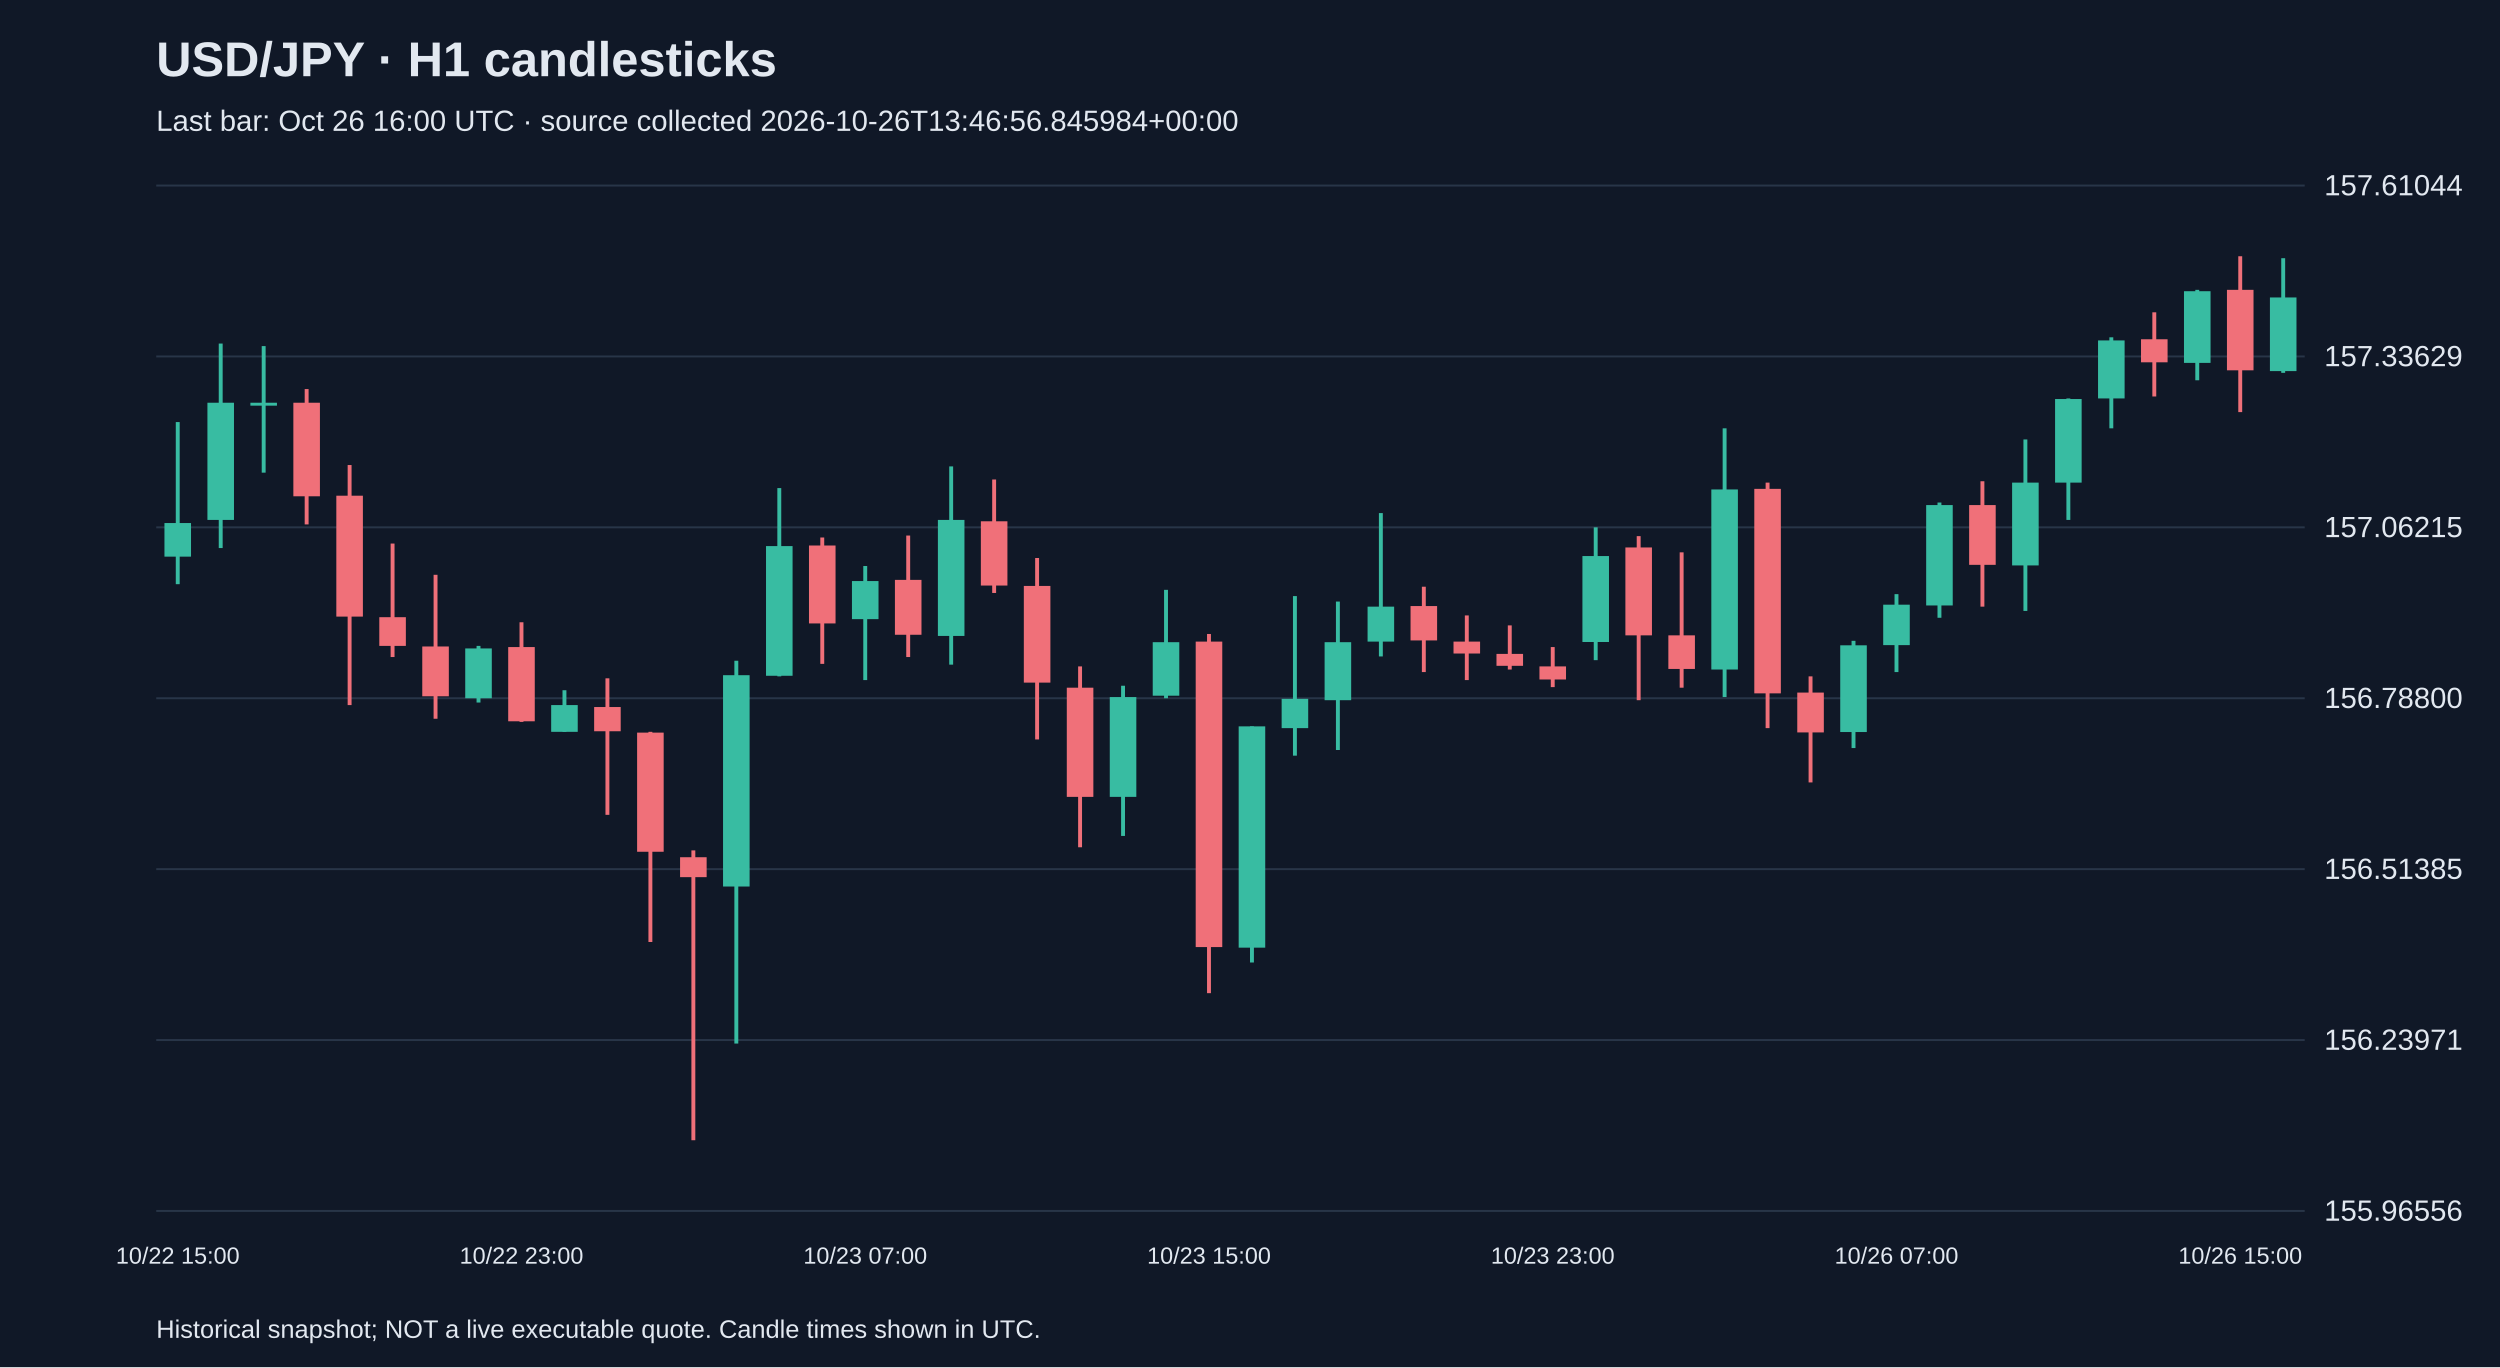
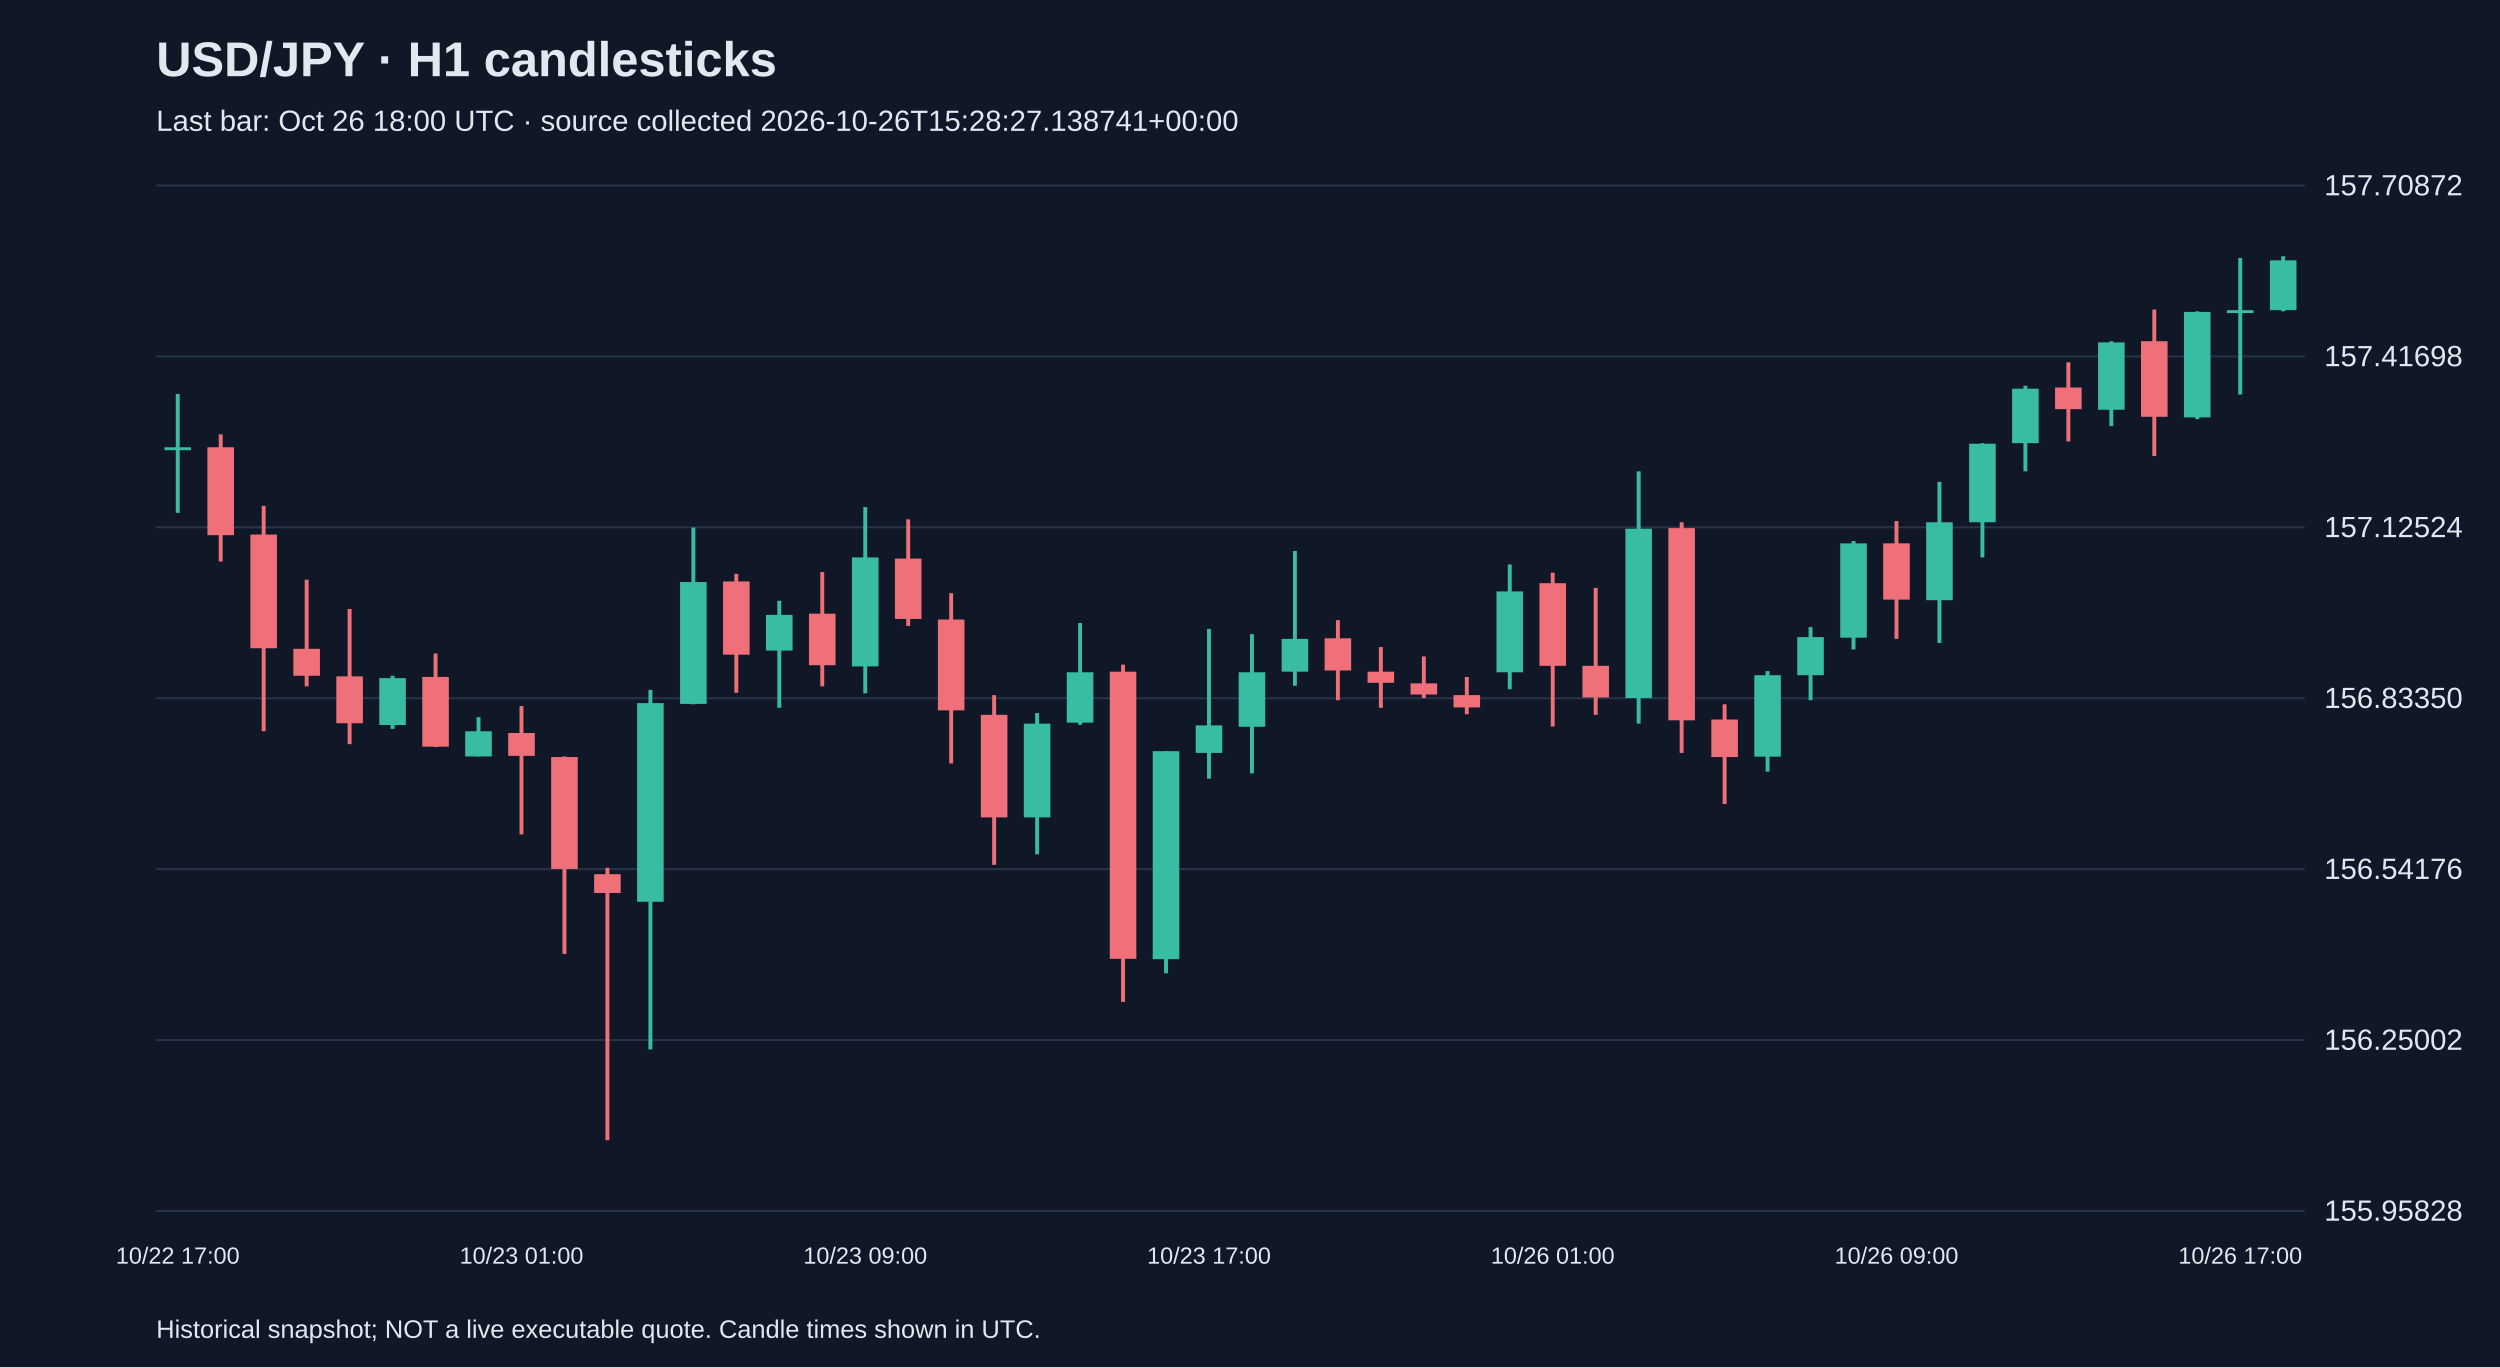
<svg xmlns="http://www.w3.org/2000/svg" viewBox="0 0 1280 700">
  <rect width="100%" height="100%" fill="#101827" />
  <style>text{font-family:Arial,sans-serif;fill:#e2e8f0}</style>
  <text x="80" y="39" font-size="25" font-weight="bold">USD/JPY · H1 candlesticks</text>
-   <text x="80" y="67" font-size="15" fill="#a6b1c5">Last bar: Oct 26 16:00 UTC · source collected 2026-10-26T13:46:56.845984+00:00</text>
+   <text x="80" y="67" font-size="15" fill="#a6b1c5">Last bar: Oct 26 18:00 UTC · source collected 2026-10-26T15:28:27.138741+00:00</text>
  <line x1="80" y1="620.0" x2="1180" y2="620.0" stroke="#283548" />
-   <text x="1190" y="625.0" font-size="15">155.96556</text>
+   <text x="1190" y="625.0" font-size="15">155.95828</text>
  <line x1="80" y1="532.5" x2="1180" y2="532.5" stroke="#283548" />
-   <text x="1190" y="537.5" font-size="15">156.23971</text>
+   <text x="1190" y="537.5" font-size="15">156.25002</text>
  <line x1="80" y1="445.0" x2="1180" y2="445.0" stroke="#283548" />
-   <text x="1190" y="450.0" font-size="15">156.51385</text>
+   <text x="1190" y="450.0" font-size="15">156.54176</text>
  <line x1="80" y1="357.5" x2="1180" y2="357.5" stroke="#283548" />
-   <text x="1190" y="362.5" font-size="15">156.78800</text>
+   <text x="1190" y="362.5" font-size="15">156.83350</text>
  <line x1="80" y1="270.0" x2="1180" y2="270.0" stroke="#283548" />
-   <text x="1190" y="275.0" font-size="15">157.06215</text>
+   <text x="1190" y="275.0" font-size="15">157.12524</text>
  <line x1="80" y1="182.5" x2="1180" y2="182.5" stroke="#283548" />
-   <text x="1190" y="187.5" font-size="15">157.33629</text>
+   <text x="1190" y="187.5" font-size="15">157.41698</text>
  <line x1="80" y1="95.0" x2="1180" y2="95.0" stroke="#283548" />
-   <text x="1190" y="100.0" font-size="15">157.61044</text>
-   <line x1="91.0" y1="216.1" x2="91.0" y2="299.1" stroke="#38bca2" stroke-width="2" />
-   <rect x="84.2" y="267.8" width="13.6" height="17.2" fill="#38bca2" />
-   <text x="91.0" y="647" text-anchor="middle" font-size="12">10/22 15:00</text>
-   <line x1="113.0" y1="175.9" x2="113.0" y2="280.6" stroke="#38bca2" stroke-width="2" />
-   <rect x="106.2" y="206.2" width="13.6" height="60.0" fill="#38bca2" />
-   <line x1="135.0" y1="177.2" x2="135.0" y2="242.0" stroke="#38bca2" stroke-width="2" />
-   <rect x="128.2" y="206.2" width="13.6" height="1.5" fill="#38bca2" />
-   <line x1="157.0" y1="199.2" x2="157.0" y2="268.5" stroke="#f07079" stroke-width="2" />
-   <rect x="150.2" y="206.2" width="13.6" height="47.9" fill="#f07079" />
-   <line x1="179.0" y1="238.1" x2="179.0" y2="361.0" stroke="#f07079" stroke-width="2" />
-   <rect x="172.2" y="253.8" width="13.6" height="61.9" fill="#f07079" />
-   <line x1="201.0" y1="278.3" x2="201.0" y2="336.4" stroke="#f07079" stroke-width="2" />
-   <rect x="194.2" y="316.0" width="13.6" height="14.7" fill="#f07079" />
-   <line x1="223.0" y1="294.3" x2="223.0" y2="368.0" stroke="#f07079" stroke-width="2" />
-   <rect x="216.2" y="331.0" width="13.6" height="25.5" fill="#f07079" />
-   <line x1="245.0" y1="330.7" x2="245.0" y2="359.7" stroke="#38bca2" stroke-width="2" />
-   <rect x="238.2" y="332.0" width="13.6" height="25.5" fill="#38bca2" />
-   <line x1="267.0" y1="318.6" x2="267.0" y2="369.6" stroke="#f07079" stroke-width="2" />
-   <rect x="260.2" y="331.3" width="13.6" height="38.0" fill="#f07079" />
-   <text x="267.0" y="647" text-anchor="middle" font-size="12">10/22 23:00</text>
-   <line x1="289.0" y1="353.4" x2="289.0" y2="374.7" stroke="#38bca2" stroke-width="2" />
-   <rect x="282.2" y="361.0" width="13.6" height="13.7" fill="#38bca2" />
-   <line x1="311.0" y1="347.3" x2="311.0" y2="417.2" stroke="#f07079" stroke-width="2" />
-   <rect x="304.2" y="362.0" width="13.6" height="12.4" fill="#f07079" />
-   <line x1="333.0" y1="374.7" x2="333.0" y2="482.3" stroke="#f07079" stroke-width="2" />
-   <rect x="326.2" y="375.1" width="13.6" height="61.0" fill="#f07079" />
-   <line x1="355.0" y1="435.4" x2="355.0" y2="583.8" stroke="#f07079" stroke-width="2" />
-   <rect x="348.2" y="438.9" width="13.6" height="10.2" fill="#f07079" />
-   <line x1="377.0" y1="338.3" x2="377.0" y2="534.3" stroke="#38bca2" stroke-width="2" />
-   <rect x="370.2" y="345.7" width="13.6" height="108.2" fill="#38bca2" />
-   <line x1="399.0" y1="249.9" x2="399.0" y2="346.3" stroke="#38bca2" stroke-width="2" />
-   <rect x="392.2" y="279.6" width="13.6" height="66.4" fill="#38bca2" />
-   <line x1="421.0" y1="275.2" x2="421.0" y2="339.9" stroke="#f07079" stroke-width="2" />
-   <rect x="414.2" y="279.3" width="13.6" height="39.9" fill="#f07079" />
-   <line x1="443.0" y1="289.8" x2="443.0" y2="348.2" stroke="#38bca2" stroke-width="2" />
-   <rect x="436.2" y="297.5" width="13.6" height="19.5" fill="#38bca2" />
-   <text x="443.0" y="647" text-anchor="middle" font-size="12">10/23 07:00</text>
-   <line x1="465.0" y1="274.2" x2="465.0" y2="336.4" stroke="#f07079" stroke-width="2" />
-   <rect x="458.2" y="296.9" width="13.6" height="28.1" fill="#f07079" />
-   <line x1="487.0" y1="238.8" x2="487.0" y2="340.3" stroke="#38bca2" stroke-width="2" />
-   <rect x="480.2" y="266.2" width="13.6" height="59.4" fill="#38bca2" />
-   <line x1="509.0" y1="245.5" x2="509.0" y2="303.6" stroke="#f07079" stroke-width="2" />
-   <rect x="502.2" y="266.9" width="13.6" height="32.9" fill="#f07079" />
-   <line x1="531.0" y1="285.7" x2="531.0" y2="378.6" stroke="#f07079" stroke-width="2" />
-   <rect x="524.2" y="300.0" width="13.6" height="49.5" fill="#f07079" />
-   <line x1="553.0" y1="341.2" x2="553.0" y2="433.8" stroke="#f07079" stroke-width="2" />
-   <rect x="546.2" y="352.1" width="13.6" height="55.9" fill="#f07079" />
-   <line x1="575.0" y1="351.1" x2="575.0" y2="428.0" stroke="#38bca2" stroke-width="2" />
-   <rect x="568.2" y="356.9" width="13.6" height="51.1" fill="#38bca2" />
-   <line x1="597.0" y1="302.0" x2="597.0" y2="357.5" stroke="#38bca2" stroke-width="2" />
-   <rect x="590.2" y="328.8" width="13.6" height="27.4" fill="#38bca2" />
-   <line x1="619.0" y1="324.6" x2="619.0" y2="508.5" stroke="#f07079" stroke-width="2" />
-   <rect x="612.2" y="328.5" width="13.6" height="156.4" fill="#f07079" />
-   <text x="619.0" y="647" text-anchor="middle" font-size="12">10/23 15:00</text>
-   <line x1="641.0" y1="371.9" x2="641.0" y2="492.8" stroke="#38bca2" stroke-width="2" />
-   <rect x="634.2" y="371.9" width="13.6" height="113.3" fill="#38bca2" />
-   <line x1="663.0" y1="305.2" x2="663.0" y2="386.9" stroke="#38bca2" stroke-width="2" />
-   <rect x="656.2" y="357.8" width="13.6" height="15.0" fill="#38bca2" />
-   <line x1="685.0" y1="308.0" x2="685.0" y2="384.0" stroke="#38bca2" stroke-width="2" />
-   <rect x="678.2" y="328.8" width="13.6" height="29.7" fill="#38bca2" />
-   <line x1="707.0" y1="262.7" x2="707.0" y2="336.1" stroke="#38bca2" stroke-width="2" />
-   <rect x="700.2" y="310.6" width="13.6" height="17.9" fill="#38bca2" />
-   <line x1="729.0" y1="300.4" x2="729.0" y2="344.1" stroke="#f07079" stroke-width="2" />
-   <rect x="722.2" y="310.3" width="13.6" height="17.6" fill="#f07079" />
-   <line x1="751.0" y1="315.1" x2="751.0" y2="348.2" stroke="#f07079" stroke-width="2" />
-   <rect x="744.2" y="328.5" width="13.6" height="6.1" fill="#f07079" />
-   <line x1="773.0" y1="320.2" x2="773.0" y2="342.8" stroke="#f07079" stroke-width="2" />
-   <rect x="766.2" y="334.8" width="13.6" height="6.1" fill="#f07079" />
-   <line x1="795.0" y1="331.3" x2="795.0" y2="351.8" stroke="#f07079" stroke-width="2" />
-   <rect x="788.2" y="341.2" width="13.6" height="6.7" fill="#f07079" />
-   <text x="795.0" y="647" text-anchor="middle" font-size="12">10/23 23:00</text>
-   <line x1="817.0" y1="270.0" x2="817.0" y2="338.0" stroke="#38bca2" stroke-width="2" />
-   <rect x="810.2" y="284.7" width="13.6" height="44.0" fill="#38bca2" />
-   <line x1="839.0" y1="274.5" x2="839.0" y2="358.5" stroke="#f07079" stroke-width="2" />
-   <rect x="832.2" y="280.3" width="13.6" height="45.0" fill="#f07079" />
-   <line x1="861.0" y1="282.8" x2="861.0" y2="352.1" stroke="#f07079" stroke-width="2" />
-   <rect x="854.2" y="325.3" width="13.6" height="17.2" fill="#f07079" />
-   <line x1="883.0" y1="219.3" x2="883.0" y2="356.9" stroke="#38bca2" stroke-width="2" />
-   <rect x="876.2" y="250.6" width="13.6" height="92.2" fill="#38bca2" />
-   <line x1="905.0" y1="247.1" x2="905.0" y2="372.8" stroke="#f07079" stroke-width="2" />
-   <rect x="898.2" y="250.3" width="13.6" height="104.7" fill="#f07079" />
-   <line x1="927.0" y1="346.3" x2="927.0" y2="400.6" stroke="#f07079" stroke-width="2" />
-   <rect x="920.2" y="354.6" width="13.6" height="20.4" fill="#f07079" />
-   <line x1="949.0" y1="328.1" x2="949.0" y2="383.0" stroke="#38bca2" stroke-width="2" />
-   <rect x="942.2" y="330.4" width="13.6" height="44.4" fill="#38bca2" />
-   <line x1="971.0" y1="304.2" x2="971.0" y2="344.1" stroke="#38bca2" stroke-width="2" />
-   <rect x="964.2" y="309.6" width="13.6" height="20.7" fill="#38bca2" />
-   <text x="971.0" y="647" text-anchor="middle" font-size="12">10/26 07:00</text>
-   <line x1="993.0" y1="257.3" x2="993.0" y2="316.3" stroke="#38bca2" stroke-width="2" />
-   <rect x="986.2" y="258.6" width="13.6" height="51.4" fill="#38bca2" />
-   <line x1="1015.0" y1="246.4" x2="1015.0" y2="310.6" stroke="#f07079" stroke-width="2" />
-   <rect x="1008.2" y="258.6" width="13.6" height="30.6" fill="#f07079" />
-   <line x1="1037.0" y1="225.0" x2="1037.0" y2="312.8" stroke="#38bca2" stroke-width="2" />
-   <rect x="1030.2" y="247.1" width="13.6" height="42.4" fill="#38bca2" />
-   <line x1="1059.0" y1="204.0" x2="1059.0" y2="266.2" stroke="#38bca2" stroke-width="2" />
-   <rect x="1052.2" y="204.3" width="13.6" height="42.8" fill="#38bca2" />
-   <line x1="1081.0" y1="172.7" x2="1081.0" y2="219.3" stroke="#38bca2" stroke-width="2" />
-   <rect x="1074.2" y="174.3" width="13.6" height="29.7" fill="#38bca2" />
-   <line x1="1103.0" y1="159.9" x2="1103.0" y2="203.0" stroke="#f07079" stroke-width="2" />
-   <rect x="1096.2" y="173.7" width="13.6" height="11.8" fill="#f07079" />
-   <line x1="1125.0" y1="148.4" x2="1125.0" y2="194.7" stroke="#38bca2" stroke-width="2" />
-   <rect x="1118.2" y="149.1" width="13.6" height="36.7" fill="#38bca2" />
-   <line x1="1147.0" y1="131.2" x2="1147.0" y2="211.0" stroke="#f07079" stroke-width="2" />
-   <rect x="1140.2" y="148.4" width="13.6" height="41.2" fill="#f07079" />
-   <text x="1147.0" y="647" text-anchor="middle" font-size="12">10/26 15:00</text>
-   <line x1="1169.0" y1="132.2" x2="1169.0" y2="190.9" stroke="#38bca2" stroke-width="2" />
-   <rect x="1162.2" y="152.3" width="13.6" height="37.7" fill="#38bca2" />
+   <text x="1190" y="100.0" font-size="15">157.70872</text>
+   <line x1="91.0" y1="201.7" x2="91.0" y2="262.6" stroke="#38bca2" stroke-width="2" />
+   <rect x="84.2" y="229.0" width="13.6" height="1.5" fill="#38bca2" />
+   <text x="91.0" y="647" text-anchor="middle" font-size="12">10/22 17:00</text>
+   <line x1="113.0" y1="222.4" x2="113.0" y2="287.5" stroke="#f07079" stroke-width="2" />
+   <rect x="106.2" y="229.0" width="13.6" height="45.0" fill="#f07079" />
+   <line x1="135.0" y1="259.0" x2="135.0" y2="374.4" stroke="#f07079" stroke-width="2" />
+   <rect x="128.2" y="273.7" width="13.6" height="58.2" fill="#f07079" />
+   <line x1="157.0" y1="296.8" x2="157.0" y2="351.4" stroke="#f07079" stroke-width="2" />
+   <rect x="150.2" y="332.2" width="13.6" height="13.8" fill="#f07079" />
+   <line x1="179.0" y1="311.8" x2="179.0" y2="381.0" stroke="#f07079" stroke-width="2" />
+   <rect x="172.2" y="346.3" width="13.6" height="24.0" fill="#f07079" />
+   <line x1="201.0" y1="346.0" x2="201.0" y2="373.2" stroke="#38bca2" stroke-width="2" />
+   <rect x="194.2" y="347.2" width="13.6" height="24.0" fill="#38bca2" />
+   <line x1="223.0" y1="334.6" x2="223.0" y2="382.5" stroke="#f07079" stroke-width="2" />
+   <rect x="216.2" y="346.6" width="13.6" height="35.7" fill="#f07079" />
+   <line x1="245.0" y1="367.2" x2="245.0" y2="387.3" stroke="#38bca2" stroke-width="2" />
+   <rect x="238.2" y="374.4" width="13.6" height="12.9" fill="#38bca2" />
+   <line x1="267.0" y1="361.5" x2="267.0" y2="427.2" stroke="#f07079" stroke-width="2" />
+   <rect x="260.2" y="375.3" width="13.6" height="11.7" fill="#f07079" />
+   <text x="267.0" y="647" text-anchor="middle" font-size="12">10/23 01:00</text>
+   <line x1="289.0" y1="387.3" x2="289.0" y2="488.4" stroke="#f07079" stroke-width="2" />
+   <rect x="282.2" y="387.6" width="13.6" height="57.3" fill="#f07079" />
+   <line x1="311.0" y1="444.3" x2="311.0" y2="583.8" stroke="#f07079" stroke-width="2" />
+   <rect x="304.2" y="447.6" width="13.6" height="9.6" fill="#f07079" />
+   <line x1="333.0" y1="353.2" x2="333.0" y2="537.3" stroke="#38bca2" stroke-width="2" />
+   <rect x="326.2" y="360.0" width="13.6" height="101.7" fill="#38bca2" />
+   <line x1="355.0" y1="270.1" x2="355.0" y2="360.6" stroke="#38bca2" stroke-width="2" />
+   <rect x="348.2" y="298.0" width="13.6" height="62.4" fill="#38bca2" />
+   <line x1="377.0" y1="293.8" x2="377.0" y2="354.7" stroke="#f07079" stroke-width="2" />
+   <rect x="370.2" y="297.7" width="13.6" height="37.5" fill="#f07079" />
+   <line x1="399.0" y1="307.6" x2="399.0" y2="362.4" stroke="#38bca2" stroke-width="2" />
+   <rect x="392.2" y="314.8" width="13.6" height="18.3" fill="#38bca2" />
+   <line x1="421.0" y1="292.9" x2="421.0" y2="351.4" stroke="#f07079" stroke-width="2" />
+   <rect x="414.2" y="314.2" width="13.6" height="26.4" fill="#f07079" />
+   <line x1="443.0" y1="259.6" x2="443.0" y2="355.0" stroke="#38bca2" stroke-width="2" />
+   <rect x="436.2" y="285.4" width="13.6" height="55.8" fill="#38bca2" />
+   <text x="443.0" y="647" text-anchor="middle" font-size="12">10/23 09:00</text>
+   <line x1="465.0" y1="265.9" x2="465.0" y2="320.5" stroke="#f07079" stroke-width="2" />
+   <rect x="458.2" y="286.0" width="13.6" height="30.9" fill="#f07079" />
+   <line x1="487.0" y1="303.7" x2="487.0" y2="390.9" stroke="#f07079" stroke-width="2" />
+   <rect x="480.2" y="317.2" width="13.6" height="46.5" fill="#f07079" />
+   <line x1="509.0" y1="355.9" x2="509.0" y2="442.8" stroke="#f07079" stroke-width="2" />
+   <rect x="502.2" y="366.0" width="13.6" height="52.5" fill="#f07079" />
+   <line x1="531.0" y1="365.1" x2="531.0" y2="437.4" stroke="#38bca2" stroke-width="2" />
+   <rect x="524.2" y="370.5" width="13.6" height="48.0" fill="#38bca2" />
+   <line x1="553.0" y1="319.0" x2="553.0" y2="371.1" stroke="#38bca2" stroke-width="2" />
+   <rect x="546.2" y="344.2" width="13.6" height="25.8" fill="#38bca2" />
+   <line x1="575.0" y1="340.3" x2="575.0" y2="513.0" stroke="#f07079" stroke-width="2" />
+   <rect x="568.2" y="343.9" width="13.6" height="147.0" fill="#f07079" />
+   <line x1="597.0" y1="384.6" x2="597.0" y2="498.3" stroke="#38bca2" stroke-width="2" />
+   <rect x="590.2" y="384.6" width="13.6" height="106.5" fill="#38bca2" />
+   <line x1="619.0" y1="322.0" x2="619.0" y2="398.7" stroke="#38bca2" stroke-width="2" />
+   <rect x="612.2" y="371.4" width="13.6" height="14.1" fill="#38bca2" />
+   <text x="619.0" y="647" text-anchor="middle" font-size="12">10/23 17:00</text>
+   <line x1="641.0" y1="324.7" x2="641.0" y2="396.0" stroke="#38bca2" stroke-width="2" />
+   <rect x="634.2" y="344.2" width="13.6" height="27.9" fill="#38bca2" />
+   <line x1="663.0" y1="282.1" x2="663.0" y2="351.1" stroke="#38bca2" stroke-width="2" />
+   <rect x="656.2" y="327.1" width="13.6" height="16.8" fill="#38bca2" />
+   <line x1="685.0" y1="317.5" x2="685.0" y2="358.5" stroke="#f07079" stroke-width="2" />
+   <rect x="678.2" y="326.8" width="13.6" height="16.5" fill="#f07079" />
+   <line x1="707.0" y1="331.3" x2="707.0" y2="362.4" stroke="#f07079" stroke-width="2" />
+   <rect x="700.2" y="343.9" width="13.6" height="5.7" fill="#f07079" />
+   <line x1="729.0" y1="336.1" x2="729.0" y2="357.4" stroke="#f07079" stroke-width="2" />
+   <rect x="722.2" y="349.9" width="13.6" height="5.7" fill="#f07079" />
+   <line x1="751.0" y1="346.6" x2="751.0" y2="365.7" stroke="#f07079" stroke-width="2" />
+   <rect x="744.2" y="355.9" width="13.6" height="6.3" fill="#f07079" />
+   <line x1="773.0" y1="289.0" x2="773.0" y2="352.9" stroke="#38bca2" stroke-width="2" />
+   <rect x="766.2" y="302.8" width="13.6" height="41.4" fill="#38bca2" />
+   <line x1="795.0" y1="293.2" x2="795.0" y2="372.0" stroke="#f07079" stroke-width="2" />
+   <rect x="788.2" y="298.6" width="13.6" height="42.3" fill="#f07079" />
+   <text x="795.0" y="647" text-anchor="middle" font-size="12">10/26 01:00</text>
+   <line x1="817.0" y1="301.0" x2="817.0" y2="366.0" stroke="#f07079" stroke-width="2" />
+   <rect x="810.2" y="340.9" width="13.6" height="16.2" fill="#f07079" />
+   <line x1="839.0" y1="241.3" x2="839.0" y2="370.5" stroke="#38bca2" stroke-width="2" />
+   <rect x="832.2" y="270.7" width="13.6" height="86.7" fill="#38bca2" />
+   <line x1="861.0" y1="267.4" x2="861.0" y2="385.5" stroke="#f07079" stroke-width="2" />
+   <rect x="854.2" y="270.4" width="13.6" height="98.4" fill="#f07079" />
+   <line x1="883.0" y1="360.6" x2="883.0" y2="411.6" stroke="#f07079" stroke-width="2" />
+   <rect x="876.2" y="368.4" width="13.6" height="19.2" fill="#f07079" />
+   <line x1="905.0" y1="343.6" x2="905.0" y2="395.1" stroke="#38bca2" stroke-width="2" />
+   <rect x="898.2" y="345.7" width="13.6" height="41.7" fill="#38bca2" />
+   <line x1="927.0" y1="321.1" x2="927.0" y2="358.5" stroke="#38bca2" stroke-width="2" />
+   <rect x="920.2" y="326.2" width="13.6" height="19.5" fill="#38bca2" />
+   <line x1="949.0" y1="277.0" x2="949.0" y2="332.5" stroke="#38bca2" stroke-width="2" />
+   <rect x="942.2" y="278.2" width="13.6" height="48.3" fill="#38bca2" />
+   <line x1="971.0" y1="266.8" x2="971.0" y2="327.1" stroke="#f07079" stroke-width="2" />
+   <rect x="964.2" y="278.2" width="13.6" height="28.8" fill="#f07079" />
+   <text x="971.0" y="647" text-anchor="middle" font-size="12">10/26 09:00</text>
+   <line x1="993.0" y1="246.7" x2="993.0" y2="329.2" stroke="#38bca2" stroke-width="2" />
+   <rect x="986.2" y="267.4" width="13.6" height="39.9" fill="#38bca2" />
+   <line x1="1015.0" y1="226.9" x2="1015.0" y2="285.4" stroke="#38bca2" stroke-width="2" />
+   <rect x="1008.2" y="227.2" width="13.6" height="40.2" fill="#38bca2" />
+   <line x1="1037.0" y1="197.5" x2="1037.0" y2="241.3" stroke="#38bca2" stroke-width="2" />
+   <rect x="1030.2" y="199.0" width="13.6" height="27.9" fill="#38bca2" />
+   <line x1="1059.0" y1="185.5" x2="1059.0" y2="226.0" stroke="#f07079" stroke-width="2" />
+   <rect x="1052.2" y="198.4" width="13.6" height="11.1" fill="#f07079" />
+   <line x1="1081.0" y1="174.7" x2="1081.0" y2="218.2" stroke="#38bca2" stroke-width="2" />
+   <rect x="1074.2" y="175.3" width="13.6" height="34.5" fill="#38bca2" />
+   <line x1="1103.0" y1="158.5" x2="1103.0" y2="233.5" stroke="#f07079" stroke-width="2" />
+   <rect x="1096.2" y="174.7" width="13.6" height="38.7" fill="#f07079" />
+   <line x1="1125.0" y1="159.4" x2="1125.0" y2="214.6" stroke="#38bca2" stroke-width="2" />
+   <rect x="1118.2" y="159.7" width="13.6" height="54.0" fill="#38bca2" />
+   <line x1="1147.0" y1="132.1" x2="1147.0" y2="202.0" stroke="#38bca2" stroke-width="2" />
+   <rect x="1140.2" y="158.8" width="13.6" height="1.5" fill="#38bca2" />
+   <text x="1147.0" y="647" text-anchor="middle" font-size="12">10/26 17:00</text>
+   <line x1="1169.0" y1="131.2" x2="1169.0" y2="159.4" stroke="#38bca2" stroke-width="2" />
+   <rect x="1162.2" y="133.3" width="13.6" height="25.5" fill="#38bca2" />
  <text x="80" y="685" font-size="13">Historical snapshot; NOT a live executable quote. Candle times shown in UTC.</text>
</svg>
